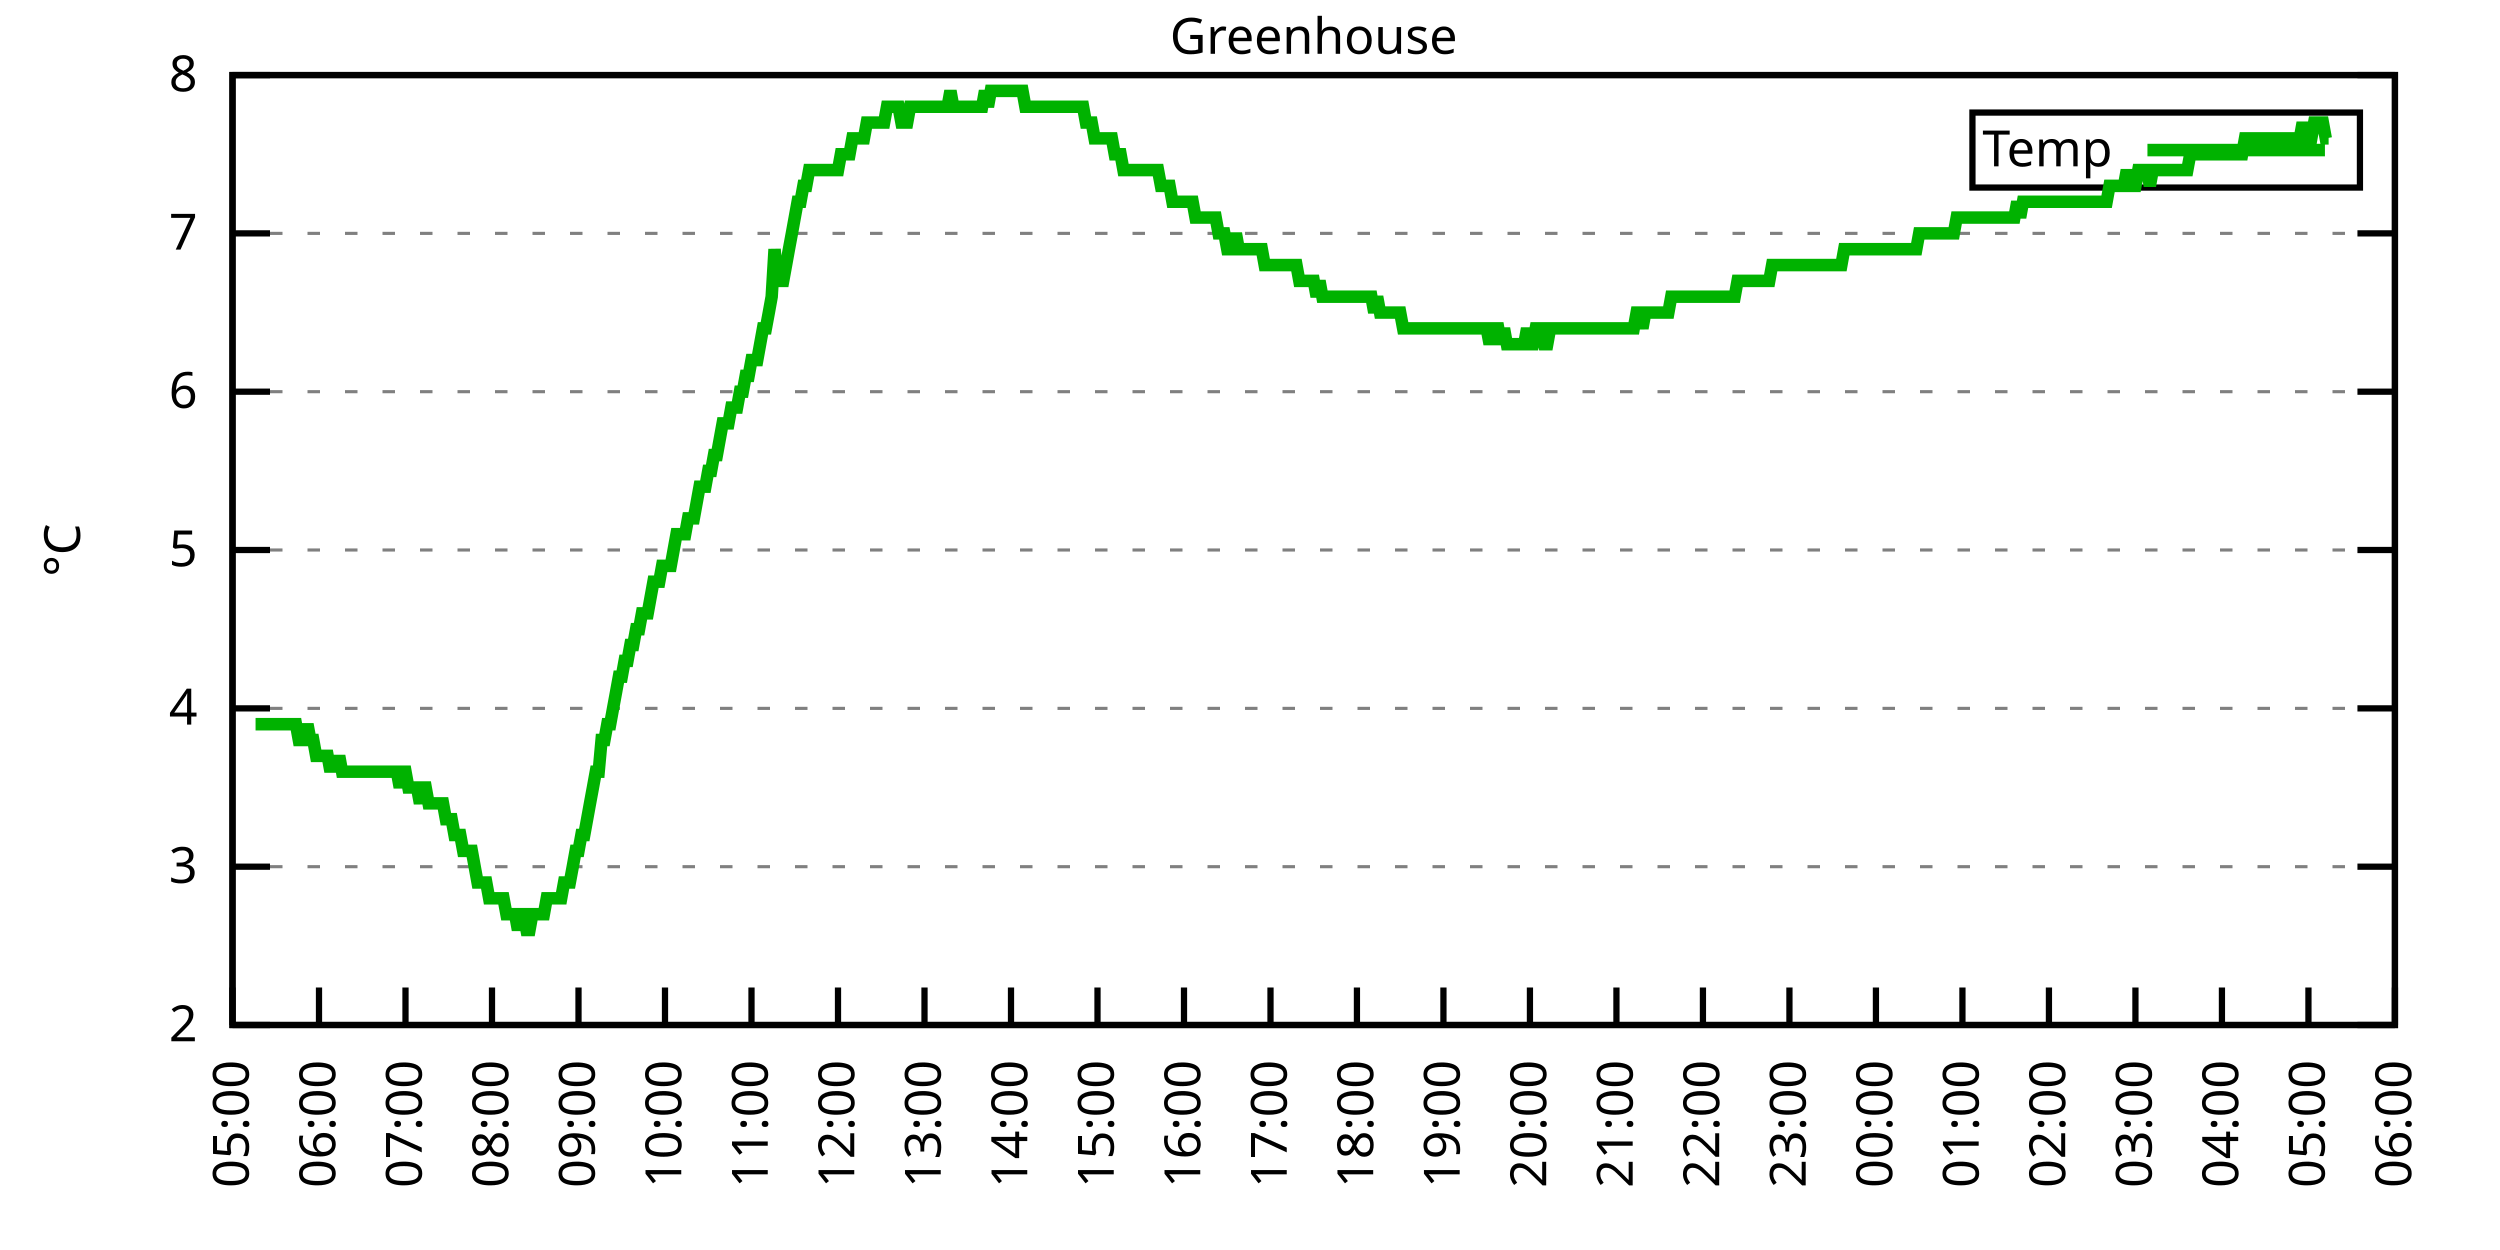
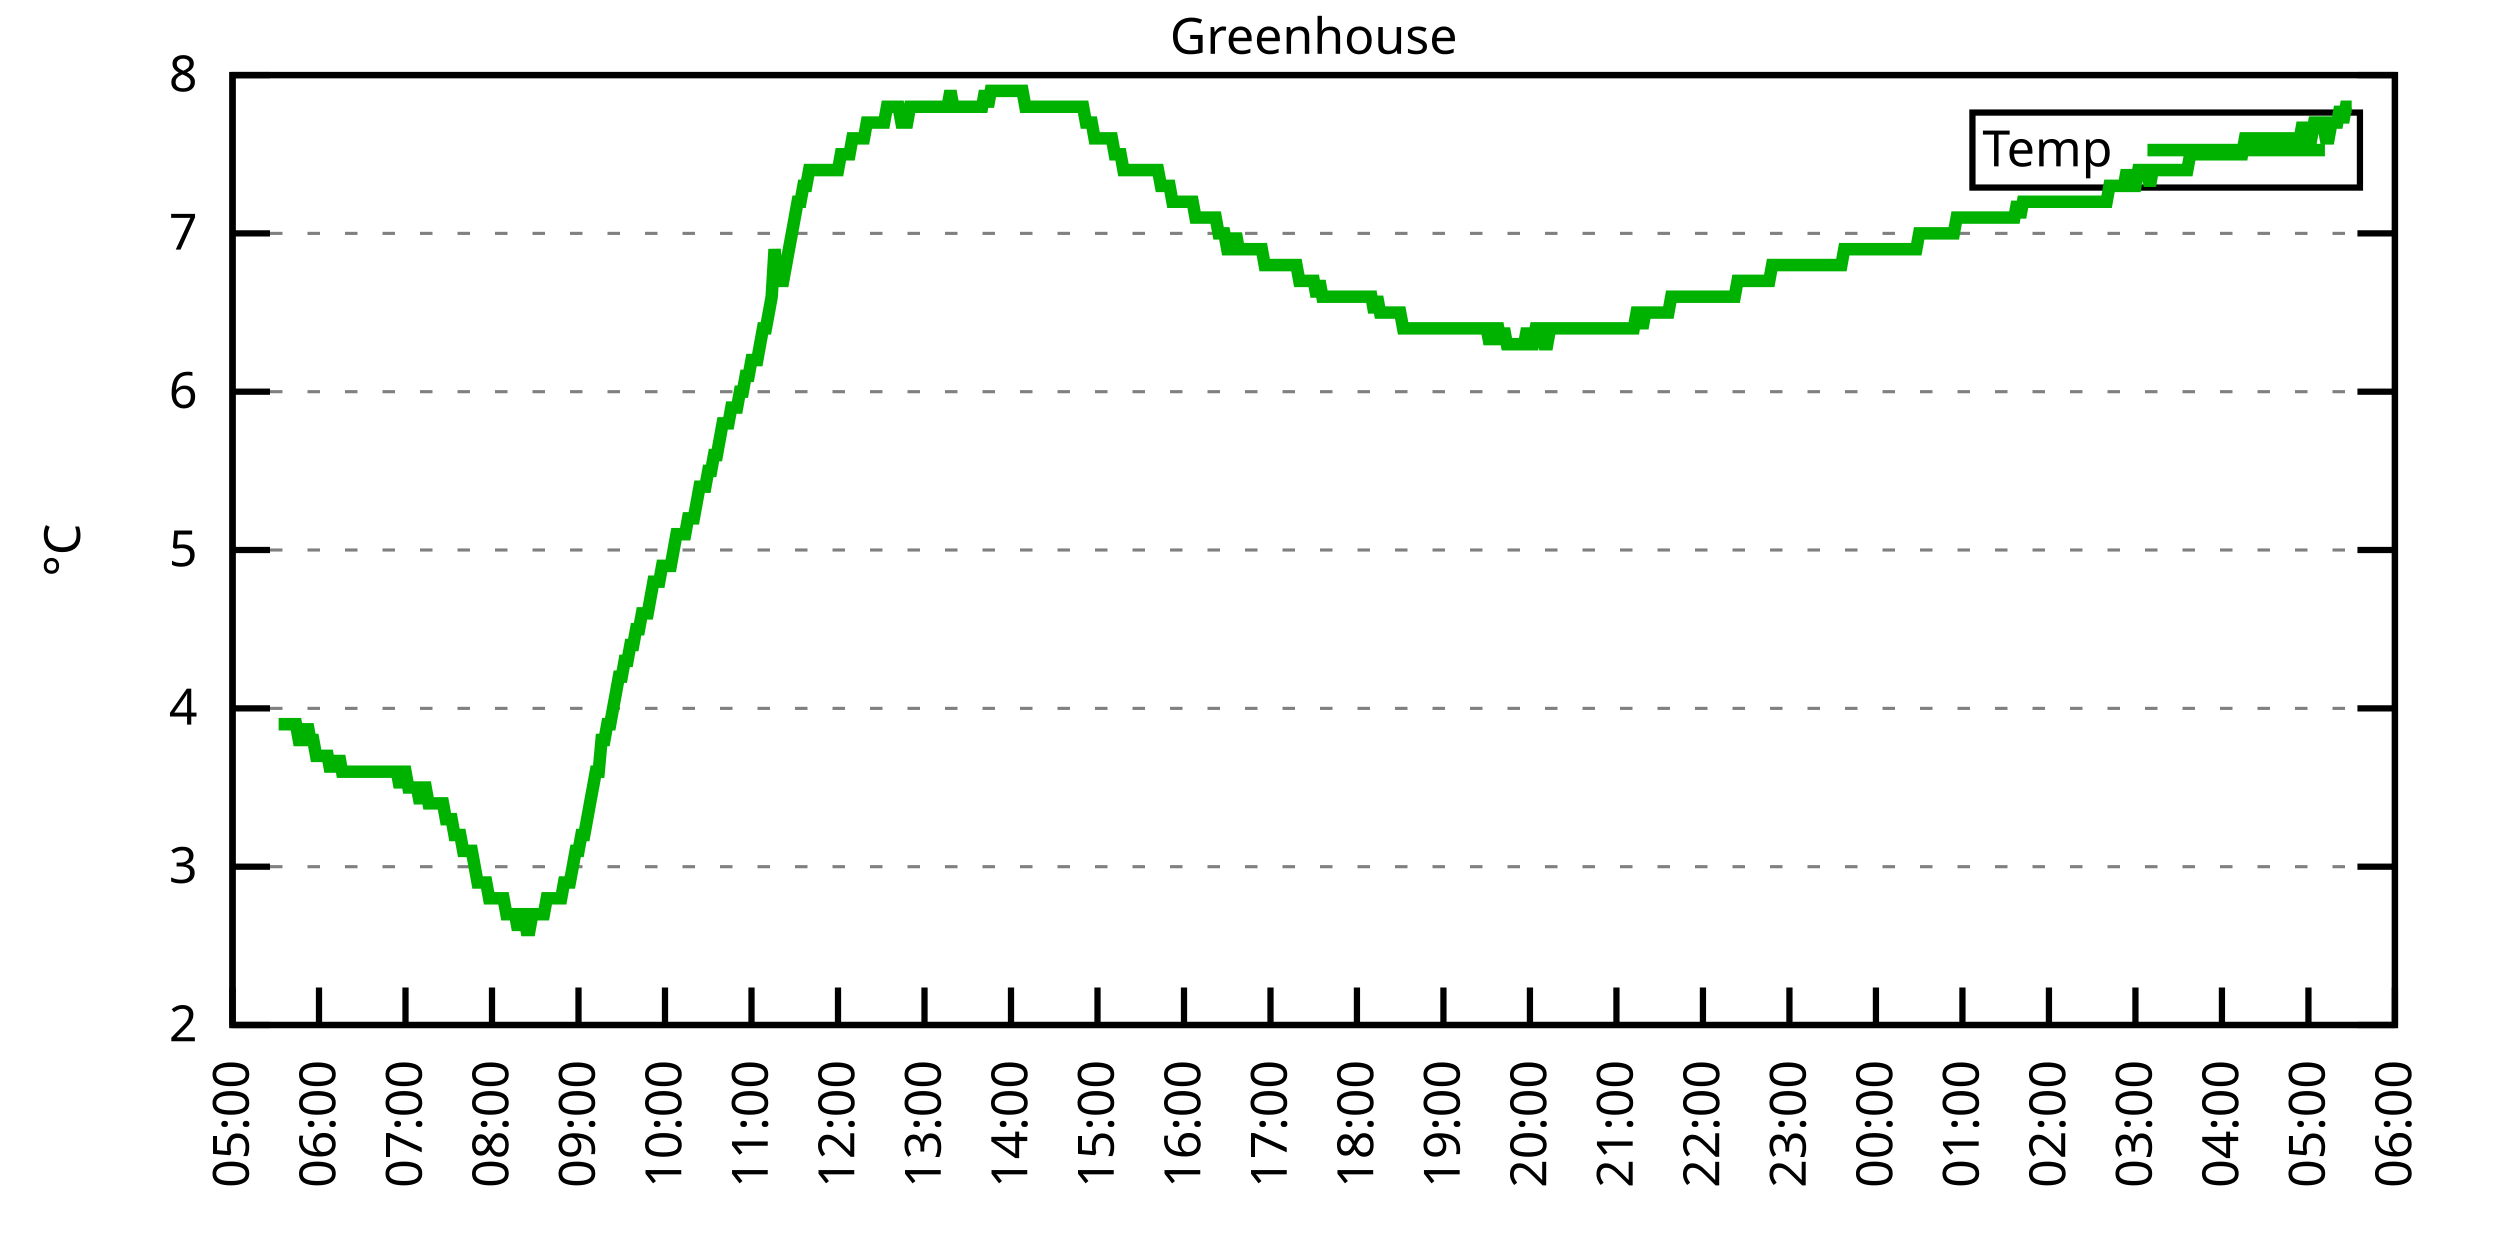
<svg xmlns="http://www.w3.org/2000/svg" xmlns:xlink="http://www.w3.org/1999/xlink" width="400" height="200" viewBox="0 0 400 200">
  <g id="gnuplot_canvas">
    <rect x="0" y="0" width="400" height="200" fill="none" />
    <defs>
      <circle id="gpDot" r="0.5" stroke-width="0.5" stroke="currentColor" />
      <path id="gpPt0" stroke-width="0.333" stroke="currentColor" d="M-1,0 h2 M0,-1 v2" />
      <path id="gpPt1" stroke-width="0.333" stroke="currentColor" d="M-1,-1 L1,1 M1,-1 L-1,1" />
      <path id="gpPt2" stroke-width="0.333" stroke="currentColor" d="M-1,0 L1,0 M0,-1 L0,1 M-1,-1 L1,1 M-1,1 L1,-1" />
      <rect id="gpPt3" stroke-width="0.333" stroke="currentColor" x="-1" y="-1" width="2" height="2" />
      <rect id="gpPt4" stroke-width="0.333" stroke="currentColor" fill="currentColor" x="-1" y="-1" width="2" height="2" />
      <circle id="gpPt5" stroke-width="0.333" stroke="currentColor" cx="0" cy="0" r="1" />
      <use xlink:href="#gpPt5" id="gpPt6" fill="currentColor" stroke="none" />
      <path id="gpPt7" stroke-width="0.333" stroke="currentColor" d="M0,-1.33 L-1.33,0.67 L1.33,0.67 z" />
      <use xlink:href="#gpPt7" id="gpPt8" fill="currentColor" stroke="none" />
      <use xlink:href="#gpPt7" id="gpPt9" stroke="currentColor" transform="rotate(180)" />
      <use xlink:href="#gpPt9" id="gpPt10" fill="currentColor" stroke="none" />
      <use xlink:href="#gpPt3" id="gpPt11" stroke="currentColor" transform="rotate(45)" />
      <use xlink:href="#gpPt11" id="gpPt12" fill="currentColor" stroke="none" />
      <path id="gpPt13" stroke-width="0.333" stroke="currentColor" d="M0,1.330 L1.265,0.411 L0.782,-1.067 L-0.782,-1.076 L-1.265,0.411 z" />
      <use xlink:href="#gpPt13" id="gpPt14" fill="currentColor" stroke="none" />
      <filter id="textbox" filterUnits="objectBoundingBox" x="0" y="0" height="1" width="1">
        <feFlood flood-color="white" flood-opacity="1" result="bgnd" />
        <feComposite in="SourceGraphic" in2="bgnd" operator="atop" />
      </filter>
      <filter id="greybox" filterUnits="objectBoundingBox" x="0" y="0" height="1" width="1">
        <feFlood flood-color="lightgrey" flood-opacity="1" result="grey" />
        <feComposite in="SourceGraphic" in2="grey" operator="atop" />
      </filter>
    </defs>
    <g fill="none" color="white" stroke="currentColor" stroke-width="1.00" stroke-linecap="butt" stroke-linejoin="miter">
</g>
    <g fill="none" color="black" stroke="currentColor" stroke-width="1.00" stroke-linecap="butt" stroke-linejoin="miter">
      <g stroke="none" shape-rendering="crispEdges">
        <polygon fill="rgb(255, 255, 255)" points="37.20,164.00 383.18,164.00 383.18,12.02 37.20,12.02 " />
      </g>
    </g>
    <g fill="none" color="black" stroke="currentColor" stroke-width="1.00" stroke-linecap="butt" stroke-linejoin="miter">
</g>
    <g fill="none" color="black" stroke="black" stroke-width="0.50" stroke-linecap="butt" stroke-linejoin="miter">
</g>
    <g fill="none" color="gray" stroke="currentColor" stroke-width="0.50" stroke-linecap="butt" stroke-linejoin="miter">
      <path stroke="gray" stroke-dasharray="2,4" class="gridline" d="M37.20,164.00 L383.19,164.00  " />
    </g>
    <g fill="none" color="gray" stroke="gray" stroke-width="1.00" stroke-linecap="butt" stroke-linejoin="miter">
</g>
    <g fill="none" color="black" stroke="currentColor" stroke-width="1.00" stroke-linecap="butt" stroke-linejoin="miter">
      <path stroke="black" d="M37.20,164.00 L43.20,164.00 M383.19,164.00 L377.19,164.00  " />
      <g transform="translate(31.60,166.60)" stroke="none" fill="black" font-family="Sans" font-size="8.00" text-anchor="end">
        <text>
          <tspan font-family="Sans"> 2</tspan>
        </text>
      </g>
    </g>
    <g fill="none" color="black" stroke="currentColor" stroke-width="1.00" stroke-linecap="butt" stroke-linejoin="miter">
</g>
    <g fill="none" color="black" stroke="black" stroke-width="0.50" stroke-linecap="butt" stroke-linejoin="miter">
</g>
    <g fill="none" color="gray" stroke="currentColor" stroke-width="0.50" stroke-linecap="butt" stroke-linejoin="miter">
      <path stroke="gray" stroke-dasharray="2,4" class="gridline" d="M37.20,138.67 L383.19,138.67  " />
    </g>
    <g fill="none" color="gray" stroke="gray" stroke-width="1.00" stroke-linecap="butt" stroke-linejoin="miter">
</g>
    <g fill="none" color="black" stroke="currentColor" stroke-width="1.00" stroke-linecap="butt" stroke-linejoin="miter">
      <path stroke="black" d="M37.20,138.67 L43.20,138.67 M383.19,138.67 L377.19,138.67  " />
      <g transform="translate(31.60,141.27)" stroke="none" fill="black" font-family="Sans" font-size="8.00" text-anchor="end">
        <text>
          <tspan font-family="Sans"> 3</tspan>
        </text>
      </g>
    </g>
    <g fill="none" color="black" stroke="currentColor" stroke-width="1.00" stroke-linecap="butt" stroke-linejoin="miter">
</g>
    <g fill="none" color="black" stroke="black" stroke-width="0.50" stroke-linecap="butt" stroke-linejoin="miter">
</g>
    <g fill="none" color="gray" stroke="currentColor" stroke-width="0.50" stroke-linecap="butt" stroke-linejoin="miter">
      <path stroke="gray" stroke-dasharray="2,4" class="gridline" d="M37.20,113.34 L383.19,113.34  " />
    </g>
    <g fill="none" color="gray" stroke="gray" stroke-width="1.00" stroke-linecap="butt" stroke-linejoin="miter">
</g>
    <g fill="none" color="black" stroke="currentColor" stroke-width="1.00" stroke-linecap="butt" stroke-linejoin="miter">
      <path stroke="black" d="M37.20,113.34 L43.20,113.34 M383.19,113.34 L377.19,113.34  " />
      <g transform="translate(31.60,115.94)" stroke="none" fill="black" font-family="Sans" font-size="8.00" text-anchor="end">
        <text>
          <tspan font-family="Sans"> 4</tspan>
        </text>
      </g>
    </g>
    <g fill="none" color="black" stroke="currentColor" stroke-width="1.00" stroke-linecap="butt" stroke-linejoin="miter">
</g>
    <g fill="none" color="black" stroke="black" stroke-width="0.50" stroke-linecap="butt" stroke-linejoin="miter">
</g>
    <g fill="none" color="gray" stroke="currentColor" stroke-width="0.50" stroke-linecap="butt" stroke-linejoin="miter">
      <path stroke="gray" stroke-dasharray="2,4" class="gridline" d="M37.20,88.00 L383.19,88.00  " />
    </g>
    <g fill="none" color="gray" stroke="gray" stroke-width="1.00" stroke-linecap="butt" stroke-linejoin="miter">
</g>
    <g fill="none" color="black" stroke="currentColor" stroke-width="1.00" stroke-linecap="butt" stroke-linejoin="miter">
      <path stroke="black" d="M37.20,88.00 L43.20,88.00 M383.19,88.00 L377.19,88.00  " />
      <g transform="translate(31.60,90.60)" stroke="none" fill="black" font-family="Sans" font-size="8.00" text-anchor="end">
        <text>
          <tspan font-family="Sans"> 5</tspan>
        </text>
      </g>
    </g>
    <g fill="none" color="black" stroke="currentColor" stroke-width="1.00" stroke-linecap="butt" stroke-linejoin="miter">
</g>
    <g fill="none" color="black" stroke="black" stroke-width="0.50" stroke-linecap="butt" stroke-linejoin="miter">
</g>
    <g fill="none" color="gray" stroke="currentColor" stroke-width="0.50" stroke-linecap="butt" stroke-linejoin="miter">
      <path stroke="gray" stroke-dasharray="2,4" class="gridline" d="M37.20,62.67 L383.19,62.67  " />
    </g>
    <g fill="none" color="gray" stroke="gray" stroke-width="1.00" stroke-linecap="butt" stroke-linejoin="miter">
</g>
    <g fill="none" color="black" stroke="currentColor" stroke-width="1.00" stroke-linecap="butt" stroke-linejoin="miter">
      <path stroke="black" d="M37.20,62.67 L43.20,62.67 M383.19,62.67 L377.19,62.67  " />
      <g transform="translate(31.60,65.27)" stroke="none" fill="black" font-family="Sans" font-size="8.00" text-anchor="end">
        <text>
          <tspan font-family="Sans"> 6</tspan>
        </text>
      </g>
    </g>
    <g fill="none" color="black" stroke="currentColor" stroke-width="1.00" stroke-linecap="butt" stroke-linejoin="miter">
</g>
    <g fill="none" color="black" stroke="black" stroke-width="0.50" stroke-linecap="butt" stroke-linejoin="miter">
</g>
    <g fill="none" color="gray" stroke="currentColor" stroke-width="0.50" stroke-linecap="butt" stroke-linejoin="miter">
      <path stroke="gray" stroke-dasharray="2,4" class="gridline" d="M37.20,37.34 L383.19,37.34  " />
    </g>
    <g fill="none" color="gray" stroke="gray" stroke-width="1.00" stroke-linecap="butt" stroke-linejoin="miter">
</g>
    <g fill="none" color="black" stroke="currentColor" stroke-width="1.00" stroke-linecap="butt" stroke-linejoin="miter">
      <path stroke="black" d="M37.20,37.34 L43.20,37.34 M383.19,37.34 L377.19,37.34  " />
      <g transform="translate(31.60,39.94)" stroke="none" fill="black" font-family="Sans" font-size="8.00" text-anchor="end">
        <text>
          <tspan font-family="Sans"> 7</tspan>
        </text>
      </g>
    </g>
    <g fill="none" color="black" stroke="currentColor" stroke-width="1.00" stroke-linecap="butt" stroke-linejoin="miter">
</g>
    <g fill="none" color="black" stroke="black" stroke-width="0.50" stroke-linecap="butt" stroke-linejoin="miter">
</g>
    <g fill="none" color="gray" stroke="currentColor" stroke-width="0.50" stroke-linecap="butt" stroke-linejoin="miter">
      <path stroke="gray" stroke-dasharray="2,4" class="gridline" d="M37.20,12.01 L383.19,12.01  " />
    </g>
    <g fill="none" color="gray" stroke="gray" stroke-width="1.00" stroke-linecap="butt" stroke-linejoin="miter">
</g>
    <g fill="none" color="black" stroke="currentColor" stroke-width="1.00" stroke-linecap="butt" stroke-linejoin="miter">
      <path stroke="black" d="M37.20,12.01 L43.20,12.01 M383.19,12.01 L377.19,12.01  " />
      <g transform="translate(31.60,14.61)" stroke="none" fill="black" font-family="Sans" font-size="8.00" text-anchor="end">
        <text>
          <tspan font-family="Sans"> 8</tspan>
        </text>
      </g>
    </g>
    <g fill="none" color="black" stroke="currentColor" stroke-width="1.00" stroke-linecap="butt" stroke-linejoin="miter">
      <path stroke="black" d="M37.20,164.00 L37.20,158.00  " />
      <g transform="translate(39.80,169.60) rotate(270.00)" stroke="none" fill="black" font-family="Sans" font-size="8.00" text-anchor="end">
        <text>
          <tspan font-family="Sans">05:00</tspan>
        </text>
      </g>
    </g>
    <g fill="none" color="black" stroke="currentColor" stroke-width="1.00" stroke-linecap="butt" stroke-linejoin="miter">
      <path stroke="black" d="M51.04,164.00 L51.04,158.00  " />
      <g transform="translate(53.64,169.60) rotate(270.00)" stroke="none" fill="black" font-family="Sans" font-size="8.00" text-anchor="end">
        <text>
          <tspan font-family="Sans">06:00</tspan>
        </text>
      </g>
    </g>
    <g fill="none" color="black" stroke="currentColor" stroke-width="1.00" stroke-linecap="butt" stroke-linejoin="miter">
      <path stroke="black" d="M64.88,164.00 L64.88,158.00  " />
      <g transform="translate(67.48,169.60) rotate(270.00)" stroke="none" fill="black" font-family="Sans" font-size="8.00" text-anchor="end">
        <text>
          <tspan font-family="Sans">07:00</tspan>
        </text>
      </g>
    </g>
    <g fill="none" color="black" stroke="currentColor" stroke-width="1.00" stroke-linecap="butt" stroke-linejoin="miter">
      <path stroke="black" d="M78.72,164.00 L78.72,158.00  " />
      <g transform="translate(81.32,169.60) rotate(270.00)" stroke="none" fill="black" font-family="Sans" font-size="8.00" text-anchor="end">
        <text>
          <tspan font-family="Sans">08:00</tspan>
        </text>
      </g>
    </g>
    <g fill="none" color="black" stroke="currentColor" stroke-width="1.00" stroke-linecap="butt" stroke-linejoin="miter">
      <path stroke="black" d="M92.56,164.00 L92.56,158.00  " />
      <g transform="translate(95.16,169.60) rotate(270.00)" stroke="none" fill="black" font-family="Sans" font-size="8.00" text-anchor="end">
        <text>
          <tspan font-family="Sans">09:00</tspan>
        </text>
      </g>
    </g>
    <g fill="none" color="black" stroke="currentColor" stroke-width="1.00" stroke-linecap="butt" stroke-linejoin="miter">
      <path stroke="black" d="M106.40,164.00 L106.40,158.00  " />
      <g transform="translate(109.00,169.60) rotate(270.00)" stroke="none" fill="black" font-family="Sans" font-size="8.00" text-anchor="end">
        <text>
          <tspan font-family="Sans">10:00</tspan>
        </text>
      </g>
    </g>
    <g fill="none" color="black" stroke="currentColor" stroke-width="1.00" stroke-linecap="butt" stroke-linejoin="miter">
      <path stroke="black" d="M120.24,164.00 L120.24,158.00  " />
      <g transform="translate(122.84,169.60) rotate(270.00)" stroke="none" fill="black" font-family="Sans" font-size="8.00" text-anchor="end">
        <text>
          <tspan font-family="Sans">11:00</tspan>
        </text>
      </g>
    </g>
    <g fill="none" color="black" stroke="currentColor" stroke-width="1.00" stroke-linecap="butt" stroke-linejoin="miter">
      <path stroke="black" d="M134.08,164.00 L134.08,158.00  " />
      <g transform="translate(136.68,169.60) rotate(270.00)" stroke="none" fill="black" font-family="Sans" font-size="8.00" text-anchor="end">
        <text>
          <tspan font-family="Sans">12:00</tspan>
        </text>
      </g>
    </g>
    <g fill="none" color="black" stroke="currentColor" stroke-width="1.00" stroke-linecap="butt" stroke-linejoin="miter">
      <path stroke="black" d="M147.92,164.00 L147.92,158.00  " />
      <g transform="translate(150.52,169.60) rotate(270.00)" stroke="none" fill="black" font-family="Sans" font-size="8.00" text-anchor="end">
        <text>
          <tspan font-family="Sans">13:00</tspan>
        </text>
      </g>
    </g>
    <g fill="none" color="black" stroke="currentColor" stroke-width="1.00" stroke-linecap="butt" stroke-linejoin="miter">
      <path stroke="black" d="M161.76,164.00 L161.76,158.00  " />
      <g transform="translate(164.36,169.60) rotate(270.00)" stroke="none" fill="black" font-family="Sans" font-size="8.00" text-anchor="end">
        <text>
          <tspan font-family="Sans">14:00</tspan>
        </text>
      </g>
    </g>
    <g fill="none" color="black" stroke="currentColor" stroke-width="1.00" stroke-linecap="butt" stroke-linejoin="miter">
      <path stroke="black" d="M175.60,164.00 L175.60,158.00  " />
      <g transform="translate(178.20,169.60) rotate(270.00)" stroke="none" fill="black" font-family="Sans" font-size="8.00" text-anchor="end">
        <text>
          <tspan font-family="Sans">15:00</tspan>
        </text>
      </g>
    </g>
    <g fill="none" color="black" stroke="currentColor" stroke-width="1.00" stroke-linecap="butt" stroke-linejoin="miter">
      <path stroke="black" d="M189.44,164.00 L189.44,158.00  " />
      <g transform="translate(192.04,169.60) rotate(270.00)" stroke="none" fill="black" font-family="Sans" font-size="8.00" text-anchor="end">
        <text>
          <tspan font-family="Sans">16:00</tspan>
        </text>
      </g>
    </g>
    <g fill="none" color="black" stroke="currentColor" stroke-width="1.00" stroke-linecap="butt" stroke-linejoin="miter">
      <path stroke="black" d="M203.28,164.00 L203.28,158.00  " />
      <g transform="translate(205.88,169.60) rotate(270.00)" stroke="none" fill="black" font-family="Sans" font-size="8.00" text-anchor="end">
        <text>
          <tspan font-family="Sans">17:00</tspan>
        </text>
      </g>
    </g>
    <g fill="none" color="black" stroke="currentColor" stroke-width="1.00" stroke-linecap="butt" stroke-linejoin="miter">
      <path stroke="black" d="M217.11,164.00 L217.11,158.00  " />
      <g transform="translate(219.71,169.60) rotate(270.00)" stroke="none" fill="black" font-family="Sans" font-size="8.00" text-anchor="end">
        <text>
          <tspan font-family="Sans">18:00</tspan>
        </text>
      </g>
    </g>
    <g fill="none" color="black" stroke="currentColor" stroke-width="1.00" stroke-linecap="butt" stroke-linejoin="miter">
      <path stroke="black" d="M230.95,164.00 L230.95,158.00  " />
      <g transform="translate(233.55,169.60) rotate(270.00)" stroke="none" fill="black" font-family="Sans" font-size="8.00" text-anchor="end">
        <text>
          <tspan font-family="Sans">19:00</tspan>
        </text>
      </g>
    </g>
    <g fill="none" color="black" stroke="currentColor" stroke-width="1.00" stroke-linecap="butt" stroke-linejoin="miter">
      <path stroke="black" d="M244.79,164.00 L244.79,158.00  " />
      <g transform="translate(247.39,169.60) rotate(270.00)" stroke="none" fill="black" font-family="Sans" font-size="8.00" text-anchor="end">
        <text>
          <tspan font-family="Sans">20:00</tspan>
        </text>
      </g>
    </g>
    <g fill="none" color="black" stroke="currentColor" stroke-width="1.00" stroke-linecap="butt" stroke-linejoin="miter">
      <path stroke="black" d="M258.63,164.00 L258.63,158.00  " />
      <g transform="translate(261.23,169.60) rotate(270.00)" stroke="none" fill="black" font-family="Sans" font-size="8.00" text-anchor="end">
        <text>
          <tspan font-family="Sans">21:00</tspan>
        </text>
      </g>
    </g>
    <g fill="none" color="black" stroke="currentColor" stroke-width="1.00" stroke-linecap="butt" stroke-linejoin="miter">
      <path stroke="black" d="M272.47,164.00 L272.47,158.00  " />
      <g transform="translate(275.07,169.60) rotate(270.00)" stroke="none" fill="black" font-family="Sans" font-size="8.00" text-anchor="end">
        <text>
          <tspan font-family="Sans">22:00</tspan>
        </text>
      </g>
    </g>
    <g fill="none" color="black" stroke="currentColor" stroke-width="1.00" stroke-linecap="butt" stroke-linejoin="miter">
      <path stroke="black" d="M286.31,164.00 L286.31,158.00  " />
      <g transform="translate(288.91,169.60) rotate(270.00)" stroke="none" fill="black" font-family="Sans" font-size="8.00" text-anchor="end">
        <text>
          <tspan font-family="Sans">23:00</tspan>
        </text>
      </g>
    </g>
    <g fill="none" color="black" stroke="currentColor" stroke-width="1.00" stroke-linecap="butt" stroke-linejoin="miter">
      <path stroke="black" d="M300.15,164.00 L300.15,158.00  " />
      <g transform="translate(302.75,169.60) rotate(270.00)" stroke="none" fill="black" font-family="Sans" font-size="8.00" text-anchor="end">
        <text>
          <tspan font-family="Sans">00:00</tspan>
        </text>
      </g>
    </g>
    <g fill="none" color="black" stroke="currentColor" stroke-width="1.00" stroke-linecap="butt" stroke-linejoin="miter">
      <path stroke="black" d="M313.99,164.00 L313.99,158.00  " />
      <g transform="translate(316.59,169.60) rotate(270.00)" stroke="none" fill="black" font-family="Sans" font-size="8.00" text-anchor="end">
        <text>
          <tspan font-family="Sans">01:00</tspan>
        </text>
      </g>
    </g>
    <g fill="none" color="black" stroke="currentColor" stroke-width="1.00" stroke-linecap="butt" stroke-linejoin="miter">
      <path stroke="black" d="M327.83,164.00 L327.83,158.00  " />
      <g transform="translate(330.43,169.60) rotate(270.00)" stroke="none" fill="black" font-family="Sans" font-size="8.00" text-anchor="end">
        <text>
          <tspan font-family="Sans">02:00</tspan>
        </text>
      </g>
    </g>
    <g fill="none" color="black" stroke="currentColor" stroke-width="1.00" stroke-linecap="butt" stroke-linejoin="miter">
      <path stroke="black" d="M341.67,164.00 L341.67,158.00  " />
      <g transform="translate(344.27,169.60) rotate(270.00)" stroke="none" fill="black" font-family="Sans" font-size="8.00" text-anchor="end">
        <text>
          <tspan font-family="Sans">03:00</tspan>
        </text>
      </g>
    </g>
    <g fill="none" color="black" stroke="currentColor" stroke-width="1.00" stroke-linecap="butt" stroke-linejoin="miter">
      <path stroke="black" d="M355.51,164.00 L355.51,158.00  " />
      <g transform="translate(358.11,169.60) rotate(270.00)" stroke="none" fill="black" font-family="Sans" font-size="8.00" text-anchor="end">
        <text>
          <tspan font-family="Sans">04:00</tspan>
        </text>
      </g>
    </g>
    <g fill="none" color="black" stroke="currentColor" stroke-width="1.00" stroke-linecap="butt" stroke-linejoin="miter">
      <path stroke="black" d="M369.35,164.00 L369.35,158.00  " />
      <g transform="translate(371.95,169.60) rotate(270.00)" stroke="none" fill="black" font-family="Sans" font-size="8.00" text-anchor="end">
        <text>
          <tspan font-family="Sans">05:00</tspan>
        </text>
      </g>
    </g>
    <g fill="none" color="black" stroke="currentColor" stroke-width="1.00" stroke-linecap="butt" stroke-linejoin="miter">
      <path stroke="black" d="M383.19,164.00 L383.19,158.00  " />
      <g transform="translate(385.79,169.60) rotate(270.00)" stroke="none" fill="black" font-family="Sans" font-size="8.00" text-anchor="end">
        <text>
          <tspan font-family="Sans">06:00</tspan>
        </text>
      </g>
    </g>
    <g fill="none" color="black" stroke="currentColor" stroke-width="1.00" stroke-linecap="butt" stroke-linejoin="miter">
</g>
    <g fill="none" color="black" stroke="currentColor" stroke-width="1.00" stroke-linecap="butt" stroke-linejoin="miter">
      <path stroke="black" d="M37.20,12.01 L37.20,164.00 L383.19,164.00 L383.19,12.01 L37.20,12.01 Z  " />
    </g>
    <g fill="none" color="black" stroke="currentColor" stroke-width="1.00" stroke-linecap="butt" stroke-linejoin="miter">
</g>
    <g fill="none" color="black" stroke="currentColor" stroke-width="1.00" stroke-linecap="butt" stroke-linejoin="miter">
      <path stroke="black" d="M315.59,30.01 L315.59,18.01 L377.59,18.01 L377.59,30.01 L315.59,30.01 Z  " />
    </g>
    <g id="Greenhouse_plot_1">
      <g fill="none" color="white" stroke="black" stroke-width="2.00" stroke-linecap="butt" stroke-linejoin="miter">
</g>
      <g fill="none" color="black" stroke="currentColor" stroke-width="2.00" stroke-linecap="butt" stroke-linejoin="miter">
        <g transform="translate(337.99,26.61)" stroke="none" fill="black" font-family="Sans" font-size="8.00" text-anchor="end">
          <text>
            <tspan font-family="Sans">Temp</tspan>
          </text>
        </g>
      </g>
      <g fill="none" color="black" stroke="currentColor" stroke-width="2.00" stroke-linecap="butt" stroke-linejoin="miter">
-         <path stroke="rgb(  0, 178,   0)" d="M343.59,24.01 L371.99,24.01 M40.89,115.87 L41.35,115.87 L41.81,115.87 L42.27,115.87 L42.74,115.87 L43.20,115.87   L43.66,115.87 L44.12,115.87 L44.58,115.87 L45.04,115.87 L45.50,115.87 L45.97,115.87 L46.43,115.87 L46.89,115.87   L47.35,115.87 L47.81,118.40 L48.27,118.40 L48.73,118.40 L49.19,115.87 L49.66,118.40 L50.12,118.40 L50.58,120.94   L51.04,120.94 L51.50,120.94 L51.96,120.94 L52.42,120.94 L52.88,123.47 L53.35,120.94 L53.81,123.47 L54.27,120.94   L54.73,123.47 L55.19,123.47 L55.65,123.47 L56.11,123.47 L56.58,123.47 L57.04,123.47 L57.50,123.47 L57.96,123.47   L58.42,123.47 L58.88,123.47 L59.34,123.47 L59.80,123.47 L60.27,123.47 L60.73,123.47 L61.19,123.47 L61.65,123.47   L62.11,123.47 L62.57,123.47 L63.03,123.47 L63.50,123.47 L63.96,126.00 L64.42,123.47 L64.88,123.47 L65.34,126.00   L65.80,126.00 L66.26,126.00 L66.72,126.00 L67.19,128.54 L67.65,126.00 L68.11,126.00 L68.57,128.54 L69.03,128.54   L69.49,128.54 L69.95,128.54 L70.42,128.54 L70.88,128.54 L71.34,131.07 L71.80,131.07 L72.26,131.07 L72.72,133.60   L73.18,133.60 L73.64,133.60 L74.11,136.14 L74.57,136.14 L75.03,136.14 L75.49,136.14 L75.95,138.67 L76.41,141.20   L76.87,141.20 L77.33,141.20 L77.80,141.20 L78.26,143.73 L78.72,143.73 L79.18,143.73 L79.64,143.73 L80.10,143.73   L80.56,143.73 L81.03,146.27 L81.49,146.27 L81.95,146.27 L82.41,146.27 L82.87,148.80 L83.33,146.27 L83.79,146.27   L84.25,148.80 L84.72,148.80 L85.18,146.27 L85.64,146.27 L86.10,146.27 L86.56,146.27 L87.02,146.27 L87.48,143.73   L87.95,143.73 L88.41,143.73 L88.87,143.73 L89.33,143.73 L89.79,143.73 L90.25,141.20 L90.71,141.20 L91.17,141.20   L91.64,138.67 L92.10,136.14 L92.56,136.14 L93.02,133.60 L93.48,133.60 L93.94,131.07 L94.40,128.54 L94.87,126.00   L95.33,123.47 L95.79,123.47 L96.25,118.40 L96.71,118.40 L97.17,115.87 L97.63,115.87 L98.09,113.34 L98.56,110.80   L99.02,108.27 L99.48,108.27 L99.94,105.74 L100.40,105.74 L100.86,103.20 L101.32,103.20 L101.78,100.67 L102.25,100.67   L102.71,98.14 L103.17,98.14 L103.63,98.14 L104.09,95.60 L104.55,93.07 L105.01,93.07 L105.48,93.07 L105.94,90.54   L106.40,90.54 L106.86,90.54 L107.32,90.54 L107.78,88.00 L108.24,85.47 L108.70,85.47 L109.17,85.47 L109.63,85.47   L110.09,82.94 L110.55,82.94 L111.01,82.94 L111.47,80.41 L111.93,77.87 L112.40,77.87 L112.86,77.87 L113.32,75.34   L113.78,75.34 L114.24,72.81 L114.70,72.81 L115.16,70.27 L115.62,67.74 L116.09,67.74 L116.55,67.74 L117.01,65.21   L117.47,65.21 L117.93,65.21 L118.39,62.67 L118.85,62.67 L119.31,60.14 L119.78,60.14 L120.24,57.61 L120.70,57.61   L121.16,57.61 L121.62,55.07 L122.08,52.54 L122.54,52.54 L123.01,50.01 L123.47,47.47 L123.93,39.87 L124.39,44.94   L124.85,44.94 L125.31,44.94 L125.77,42.41 L126.23,39.87 L126.70,37.34 L127.16,34.81 L127.62,32.28 L128.08,32.28   L128.54,29.74 L129.00,29.74 L129.46,27.21 L129.93,27.21 L130.39,27.21 L130.85,27.21 L131.31,27.21 L131.77,27.21   L132.23,27.21 L132.69,27.21 L133.15,27.21 L133.62,27.21 L134.08,27.21 L134.54,24.68 L135.00,24.68 L135.46,24.68   L135.92,24.68 L136.38,22.14 L136.85,22.14 L137.31,22.14 L137.77,22.14 L138.23,22.14 L138.69,19.61 L139.15,19.61   L139.61,19.61 L140.07,19.61 L140.54,19.61 L141.00,19.61 L141.46,19.61 L141.92,17.08 L142.38,17.08 L142.84,17.08   L143.30,17.08 L143.76,17.08 L144.23,19.61 L144.69,19.61 L145.15,19.61 L145.61,17.08 L146.07,17.08 L146.53,17.08   L146.99,17.08 L147.46,17.08 L147.92,17.08 L148.38,17.08 L148.84,17.08 L149.30,17.08 L149.76,17.08 L150.22,17.08   L150.68,17.08 L151.15,17.08 L151.61,17.08 L152.07,14.54 L152.53,17.08 L152.99,17.08 L153.45,17.08 L153.91,17.08   L154.38,17.08 L154.84,17.08 L155.30,17.08 L155.76,17.08 L156.22,17.08 L156.68,17.08 L157.14,17.08 L157.60,14.54   L158.07,17.08 L158.53,14.54 L158.99,14.54 L159.45,14.54 L159.91,14.54 L160.37,14.54 L160.83,14.54 L161.30,14.54   L161.76,14.54 L162.22,14.54 L162.68,14.54 L163.14,14.54 L163.60,14.54 L164.06,17.08 L164.52,17.08 L164.99,17.08   L165.45,17.08 L165.91,17.08 L166.37,17.08 L166.83,17.08 L167.29,17.08 L167.75,17.08 L168.21,17.08 L168.68,17.08   L169.14,17.08 L169.60,17.08 L170.06,17.08 L170.52,17.08 L170.98,17.08 L171.44,17.08 L171.91,17.08 L172.37,17.08   L172.83,17.08 L173.29,17.08 L173.75,19.61 L174.21,19.61 L174.67,19.61 L175.13,22.14 L175.60,22.14 L176.06,22.14   L176.52,22.14 L176.98,22.14 L177.44,22.14 L177.90,22.14 L178.36,24.68 L178.83,24.68 L179.29,24.68 L179.75,27.21   L180.21,27.21 L180.67,27.21 L181.13,27.21 L181.59,27.21 L182.05,27.21 L182.52,27.21 L182.98,27.21 L183.44,27.21   L183.90,27.21 L184.36,27.21 L184.82,27.21 L185.28,27.21 L185.75,29.74 L186.21,29.74 L186.67,29.74 L187.13,29.74   L187.59,32.28 L188.05,32.28 L188.51,32.28 L188.97,32.28 L189.44,32.28 L189.90,32.28 L190.36,32.28 L190.82,32.28   L191.28,34.81 L191.74,34.81 L192.20,34.81 L192.66,34.81 L193.13,34.81 L193.59,34.81 L194.05,34.81 L194.51,34.81   L194.97,37.34 L195.43,37.34 L195.89,37.34 L196.36,39.87 L196.82,39.87 L197.28,39.87 L197.74,37.34 L198.20,39.87   L198.66,39.87 L199.12,39.87 L199.58,39.87 L200.05,39.87 L200.51,39.87 L200.97,39.87 L201.43,39.87 L201.89,39.87   L202.35,42.41 L202.81,42.41 L203.28,42.41 L203.74,42.41 L204.20,42.41 L204.66,42.41 L205.12,42.41 L205.58,42.41   L206.04,42.41 L206.50,42.41 L206.97,42.41 L207.43,42.41 L207.89,44.94 L208.35,44.94 L208.81,44.94 L209.27,44.94   L209.73,44.94 L210.20,44.94 L210.66,47.47 L211.12,44.94 L211.58,47.47 L212.04,47.47 L212.50,47.47 L212.96,47.47   L213.42,47.47 L213.89,47.47 L214.35,47.47 L214.81,47.47 L215.27,47.47 L215.73,47.47 L216.19,47.47 L216.65,47.47   L217.11,47.47 L217.58,47.47 L218.04,47.47 L218.50,47.47 L218.96,47.47 L219.42,47.47 L219.88,50.01 L220.34,47.47   L220.81,50.01 L221.27,50.01 L221.73,50.01 L222.19,50.01 L222.65,50.01 L223.11,50.01 L223.57,50.01 L224.03,50.01   L224.50,52.54 L224.96,52.54 L225.42,52.54 L225.88,52.54 L226.34,52.54 L226.80,52.54 L227.26,52.54 L227.73,52.54   L228.19,52.54 L228.65,52.54 L229.11,52.54 L229.57,52.54 L230.03,52.54 L230.49,52.54 L230.95,52.54 L231.42,52.54   L231.88,52.54 L232.34,52.54 L232.80,52.54 L233.26,52.54 L233.72,52.54 L234.18,52.54 L234.64,52.54 L235.11,52.54   L235.57,52.54 L236.03,52.54 L236.49,52.54 L236.95,52.54 L237.41,52.54 L237.87,52.54 L238.34,55.07 L238.80,52.54   L239.26,52.54 L239.72,52.54 L240.18,55.07 L240.64,52.54 L241.10,55.07 L242.03,55.07 L242.49,55.07 L242.95,55.07   L243.41,55.07 L243.87,55.07 L244.33,52.54 L244.79,55.07 L245.26,55.07 L245.72,52.54 L246.18,52.54 L246.64,52.54   L247.10,55.07 L247.56,55.07 L248.02,52.54 L248.48,52.54 L248.95,52.54 L249.41,52.54 L249.87,52.54 L250.33,52.54   L250.79,52.54 L251.25,52.54 L251.71,52.54 L252.18,52.54 L252.64,52.54 L253.10,52.54 L253.56,52.54 L254.02,52.54   L254.48,52.54 L254.94,52.54 L255.40,52.54 L255.87,52.54 L256.33,52.54 L256.79,52.54 L257.25,52.54 L257.71,52.54   L258.17,52.54 L258.63,52.54 L259.09,52.54 L259.56,52.54 L260.02,52.54 L260.48,52.54 L260.94,52.54 L261.40,52.54   L261.86,50.01 L262.32,50.01 L262.79,52.54 L263.25,50.01 L263.71,50.01 L264.17,50.01 L264.63,50.01 L265.09,50.01   L265.55,50.01 L266.01,50.01 L266.48,50.01 L266.94,50.01 L267.40,47.47 L267.86,47.47 L268.32,47.47 L268.78,47.47   L269.24,47.47 L269.71,47.47 L270.17,47.47 L270.63,47.47 L271.09,47.47 L271.55,47.47 L272.01,47.47 L272.47,47.47   L272.93,47.47 L273.40,47.47 L273.86,47.47 L274.32,47.47 L274.78,47.47 L275.24,47.47 L275.70,47.47 L276.16,47.47   L276.63,47.47 L277.09,47.47 L277.55,47.47 L278.01,44.94 L278.47,44.94 L278.93,44.94 L279.39,44.94 L279.85,44.94   L280.32,44.94 L280.78,44.94 L281.24,44.94 L281.70,44.94 L282.16,44.94 L282.62,44.94 L283.08,44.94 L283.54,42.41   L284.01,42.41 L284.47,42.41 L284.93,42.41 L285.39,42.41 L285.85,42.41 L286.31,42.41 L286.77,42.41 L287.24,42.41   L287.70,42.41 L288.16,42.41 L288.62,42.41 L289.08,42.41 L289.54,42.41 L290.00,42.41 L290.46,42.41 L290.93,42.41   L291.39,42.41 L291.85,42.41 L292.31,42.41 L292.77,42.41 L293.23,42.41 L293.69,42.41 L294.16,42.41 L294.62,42.41   L295.08,39.87 L295.54,39.87 L296.00,39.87 L296.46,39.87 L296.92,39.87 L297.38,39.87 L297.85,39.87 L298.31,39.87   L298.77,39.87 L299.23,39.87 L299.69,39.87 L300.15,39.87 L300.61,39.87 L301.08,39.87 L301.54,39.87 L302.00,39.87   L302.46,39.87 L302.92,39.87 L303.38,39.87 L303.84,39.87 L304.30,39.87 L304.77,39.87 L305.23,39.87 L305.69,39.87   L306.15,39.87 L306.61,39.87 L307.07,37.34 L307.53,37.34 L307.99,37.34 L308.46,37.34 L308.92,37.34 L309.38,37.34   L309.84,37.34 L310.30,37.34 L310.76,37.34 L311.22,37.34 L311.69,37.34 L312.15,37.34 L312.61,37.34 L313.07,34.81   L313.53,34.81 L313.99,34.81 L314.45,34.81 L314.91,34.81 L315.38,34.81 L315.84,34.81 L316.30,34.81 L316.76,34.81   L317.22,34.81 L317.68,34.81 L318.14,34.81 L318.61,34.81 L319.07,34.81 L319.53,34.81 L319.99,34.81 L320.45,34.81   L320.91,34.81 L321.37,34.81 L321.83,34.81 L322.30,34.81 L322.76,32.28 L323.22,34.81 L323.68,32.28 L324.14,32.28   L324.60,32.28 L325.06,32.28 L325.53,32.28 L325.99,32.28 L326.45,32.28 L326.91,32.28 L327.37,32.28 L327.83,32.28   L328.29,32.28 L328.75,32.28 L329.22,32.28 L329.68,32.28 L330.14,32.28 L330.60,32.28 L331.06,32.28 L331.52,32.28   L331.98,32.28 L332.44,32.28 L332.91,32.28 L333.37,32.28 L333.83,32.28 L334.29,32.28 L334.75,32.28 L335.21,32.28   L335.67,32.28 L336.14,32.28 L336.60,32.28 L337.06,32.28 L337.52,29.74 L337.98,29.74 L338.44,29.74 L338.90,29.74   L339.36,29.74 L339.83,29.74 L340.29,27.21 L340.75,29.74 L341.21,29.74 L341.67,29.74 L342.13,27.21 L342.59,27.21   L343.06,27.21 L343.52,27.21 L343.98,29.74 L344.44,27.21 L344.90,27.21 L345.36,27.21 L345.82,27.21 L346.28,27.21   L346.75,27.21 L347.21,27.21 L347.67,27.21 L348.13,27.21 L348.59,27.21 L349.05,27.21 L349.51,27.21 L349.97,27.21   L350.44,24.68 L350.90,24.68 L351.36,24.68 L351.82,24.68 L352.28,24.68 L352.74,24.68 L353.20,24.68 L353.67,24.68   L354.13,24.68 L354.59,24.68 L355.05,24.68 L355.51,24.68 L355.97,24.68 L356.43,24.68 L356.89,24.68 L357.36,24.68   L357.82,24.68 L358.28,24.68 L358.74,24.68 L359.20,22.14 L359.66,22.14 L360.12,22.14 L360.59,22.14 L361.05,22.14   L361.51,22.14 L361.97,22.14 L362.43,22.14 L362.89,22.14 L363.35,22.14 L363.81,22.14 L364.28,22.14 L364.74,22.14   L365.20,22.14 L365.66,22.14 L366.12,22.14 L366.58,22.14 L367.04,22.14 L367.51,22.14 L367.97,22.14 L368.43,19.61   L368.89,22.14 L369.35,22.14 L369.81,22.14 L370.27,19.61 L370.73,19.61 L371.20,19.61 L371.66,19.61 L372.12,22.14   L372.58,22.14  " />
+         <path stroke="rgb(  0, 178,   0)" d="M343.59,24.01 L371.99,24.01 M44.58,115.87 L45.04,115.87 L45.50,115.87 L45.97,115.87 L46.43,115.87 L46.89,115.87   L47.35,115.87 L47.81,118.40 L48.27,118.40 L48.73,118.40 L49.19,115.87 L49.66,118.40 L50.12,118.40 L50.58,120.94   L51.04,120.94 L51.50,120.94 L51.96,120.94 L52.42,120.94 L52.88,123.47 L53.35,120.94 L53.81,123.47 L54.27,120.94   L54.73,123.47 L55.19,123.47 L55.65,123.47 L56.11,123.47 L56.58,123.47 L57.04,123.47 L57.50,123.47 L57.96,123.47   L58.42,123.47 L58.88,123.47 L59.34,123.47 L59.80,123.47 L60.27,123.47 L60.73,123.47 L61.19,123.47 L61.65,123.47   L62.11,123.47 L62.57,123.47 L63.03,123.47 L63.50,123.47 L63.96,126.00 L64.42,123.47 L64.88,123.47 L65.34,126.00   L65.80,126.00 L66.26,126.00 L66.72,126.00 L67.19,128.54 L67.65,126.00 L68.11,126.00 L68.57,128.54 L69.03,128.54   L69.49,128.54 L69.95,128.54 L70.42,128.54 L70.88,128.54 L71.34,131.07 L71.80,131.07 L72.26,131.07 L72.72,133.60   L73.18,133.60 L73.64,133.60 L74.11,136.14 L74.57,136.14 L75.03,136.14 L75.49,136.14 L75.95,138.67 L76.41,141.20   L76.87,141.20 L77.33,141.20 L77.80,141.20 L78.26,143.73 L78.72,143.73 L79.18,143.73 L79.64,143.73 L80.10,143.73   L80.56,143.73 L81.03,146.27 L81.49,146.27 L81.95,146.27 L82.41,146.27 L82.87,148.80 L83.33,146.27 L83.79,146.27   L84.25,148.80 L84.72,148.80 L85.18,146.27 L85.64,146.27 L86.10,146.27 L86.56,146.27 L87.02,146.27 L87.48,143.73   L87.95,143.73 L88.41,143.73 L88.87,143.73 L89.33,143.73 L89.79,143.73 L90.25,141.20 L90.71,141.20 L91.17,141.20   L91.64,138.67 L92.10,136.14 L92.56,136.14 L93.02,133.60 L93.48,133.60 L93.94,131.07 L94.40,128.54 L94.87,126.00   L95.33,123.47 L95.79,123.47 L96.25,118.40 L96.71,118.40 L97.17,115.87 L97.63,115.87 L98.09,113.34 L98.56,110.80   L99.02,108.27 L99.48,108.27 L99.94,105.74 L100.40,105.74 L100.86,103.20 L101.32,103.20 L101.78,100.67 L102.25,100.67   L102.71,98.14 L103.17,98.14 L103.63,98.14 L104.09,95.60 L104.55,93.07 L105.01,93.07 L105.48,93.07 L105.94,90.54   L106.40,90.54 L106.86,90.54 L107.32,90.54 L107.78,88.00 L108.24,85.47 L108.70,85.47 L109.17,85.47 L109.63,85.47   L110.09,82.94 L110.55,82.94 L111.01,82.94 L111.47,80.41 L111.93,77.87 L112.40,77.87 L112.86,77.87 L113.32,75.34   L113.78,75.34 L114.24,72.81 L114.70,72.81 L115.16,70.27 L115.62,67.74 L116.09,67.74 L116.55,67.74 L117.01,65.21   L117.47,65.21 L117.93,65.21 L118.39,62.67 L118.85,62.67 L119.31,60.14 L119.78,60.14 L120.24,57.61 L120.70,57.61   L121.16,57.61 L121.62,55.07 L122.08,52.54 L122.54,52.54 L123.01,50.01 L123.47,47.47 L123.93,39.87 L124.39,44.94   L124.85,44.94 L125.31,44.94 L125.77,42.41 L126.23,39.87 L126.70,37.34 L127.16,34.81 L127.62,32.28 L128.08,32.28   L128.54,29.74 L129.00,29.74 L129.46,27.21 L129.93,27.21 L130.39,27.21 L130.85,27.21 L131.31,27.21 L131.77,27.21   L132.23,27.21 L132.69,27.21 L133.15,27.21 L133.62,27.21 L134.08,27.21 L134.54,24.68 L135.00,24.68 L135.46,24.68   L135.92,24.68 L136.38,22.14 L136.85,22.14 L137.31,22.14 L137.77,22.14 L138.23,22.14 L138.69,19.61 L139.15,19.61   L139.61,19.61 L140.07,19.61 L140.54,19.61 L141.00,19.61 L141.46,19.61 L141.92,17.08 L142.38,17.08 L142.84,17.08   L143.30,17.08 L143.76,17.08 L144.23,19.61 L144.69,19.61 L145.15,19.61 L145.61,17.08 L146.07,17.08 L146.53,17.08   L146.99,17.08 L147.46,17.08 L147.92,17.08 L148.38,17.08 L148.84,17.08 L149.30,17.08 L149.76,17.08 L150.22,17.08   L150.68,17.08 L151.15,17.08 L151.61,17.08 L152.07,14.54 L152.53,17.08 L152.99,17.08 L153.45,17.08 L153.91,17.08   L154.38,17.08 L154.84,17.08 L155.30,17.08 L155.76,17.08 L156.22,17.08 L156.68,17.08 L157.14,17.08 L157.60,14.54   L158.07,17.08 L158.53,14.54 L158.99,14.54 L159.45,14.54 L159.91,14.54 L160.37,14.54 L160.83,14.54 L161.30,14.54   L161.76,14.54 L162.22,14.54 L162.68,14.54 L163.14,14.54 L163.60,14.54 L164.06,17.08 L164.52,17.08 L164.99,17.08   L165.45,17.08 L165.91,17.08 L166.37,17.08 L166.83,17.08 L167.29,17.08 L167.75,17.08 L168.21,17.08 L168.68,17.08   L169.14,17.08 L169.60,17.08 L170.06,17.08 L170.52,17.08 L170.98,17.08 L171.44,17.08 L171.91,17.08 L172.37,17.08   L172.83,17.08 L173.29,17.08 L173.75,19.61 L174.21,19.61 L174.67,19.61 L175.13,22.14 L175.60,22.14 L176.06,22.14   L176.52,22.14 L176.98,22.14 L177.44,22.14 L177.90,22.14 L178.36,24.68 L178.83,24.68 L179.29,24.68 L179.75,27.21   L180.21,27.21 L180.67,27.21 L181.13,27.21 L181.59,27.21 L182.05,27.21 L182.52,27.21 L182.98,27.21 L183.44,27.21   L183.90,27.21 L184.36,27.21 L184.82,27.21 L185.28,27.21 L185.75,29.74 L186.21,29.74 L186.67,29.74 L187.13,29.74   L187.59,32.28 L188.05,32.28 L188.51,32.28 L188.97,32.28 L189.44,32.28 L189.90,32.28 L190.36,32.28 L190.82,32.28   L191.28,34.81 L191.74,34.81 L192.20,34.81 L192.66,34.81 L193.13,34.81 L193.59,34.81 L194.05,34.81 L194.51,34.81   L194.97,37.34 L195.43,37.34 L195.89,37.34 L196.36,39.87 L196.82,39.87 L197.28,39.87 L197.74,37.34 L198.20,39.87   L198.66,39.87 L199.12,39.87 L199.58,39.87 L200.05,39.87 L200.51,39.87 L200.97,39.87 L201.43,39.87 L201.89,39.87   L202.35,42.41 L202.81,42.41 L203.28,42.41 L203.74,42.41 L204.20,42.41 L204.66,42.41 L205.12,42.41 L205.58,42.41   L206.04,42.41 L206.50,42.41 L206.97,42.41 L207.43,42.41 L207.89,44.94 L208.35,44.94 L208.81,44.94 L209.27,44.94   L209.73,44.94 L210.20,44.94 L210.66,47.47 L211.12,44.94 L211.58,47.47 L212.04,47.47 L212.50,47.47 L212.96,47.47   L213.42,47.47 L213.89,47.47 L214.35,47.47 L214.81,47.47 L215.27,47.47 L215.73,47.47 L216.19,47.47 L216.65,47.47   L217.11,47.47 L217.58,47.47 L218.04,47.47 L218.50,47.47 L218.96,47.47 L219.42,47.47 L219.88,50.01 L220.34,47.47   L220.81,50.01 L221.27,50.01 L221.73,50.01 L222.19,50.01 L222.65,50.01 L223.11,50.01 L223.57,50.01 L224.03,50.01   L224.50,52.54 L224.96,52.54 L225.42,52.54 L225.88,52.54 L226.34,52.54 L226.80,52.54 L227.26,52.54 L227.73,52.54   L228.19,52.54 L228.65,52.54 L229.11,52.54 L229.57,52.54 L230.03,52.54 L230.49,52.54 L230.95,52.54 L231.42,52.54   L231.88,52.54 L232.34,52.54 L232.80,52.54 L233.26,52.54 L233.72,52.54 L234.18,52.54 L234.64,52.54 L235.11,52.54   L235.57,52.54 L236.03,52.54 L236.49,52.54 L236.95,52.54 L237.41,52.54 L237.87,52.54 L238.34,55.07 L238.80,52.54   L239.26,52.54 L239.72,52.54 L240.18,55.07 L240.64,52.54 L241.10,55.07 L242.03,55.07 L242.49,55.07 L242.95,55.07   L243.41,55.07 L243.87,55.07 L244.33,52.54 L244.79,55.07 L245.26,55.07 L245.72,52.54 L246.18,52.54 L246.64,52.54   L247.10,55.07 L247.56,55.07 L248.02,52.54 L248.48,52.54 L248.95,52.54 L249.41,52.54 L249.87,52.54 L250.33,52.54   L250.79,52.54 L251.25,52.54 L251.71,52.54 L252.18,52.54 L252.64,52.54 L253.10,52.54 L253.56,52.54 L254.02,52.54   L254.48,52.54 L254.94,52.54 L255.40,52.54 L255.87,52.54 L256.33,52.54 L256.79,52.54 L257.25,52.54 L257.71,52.54   L258.17,52.54 L258.63,52.54 L259.09,52.54 L259.56,52.54 L260.02,52.54 L260.48,52.54 L260.94,52.54 L261.40,52.54   L261.86,50.01 L262.32,50.01 L262.79,52.54 L263.25,50.01 L263.71,50.01 L264.17,50.01 L264.63,50.01 L265.09,50.01   L265.55,50.01 L266.01,50.01 L266.48,50.01 L266.94,50.01 L267.40,47.47 L267.86,47.47 L268.32,47.47 L268.78,47.47   L269.24,47.47 L269.71,47.47 L270.17,47.47 L270.63,47.47 L271.09,47.47 L271.55,47.47 L272.01,47.47 L272.47,47.47   L272.93,47.47 L273.40,47.47 L273.86,47.47 L274.32,47.47 L274.78,47.47 L275.24,47.47 L275.70,47.47 L276.16,47.47   L276.63,47.47 L277.09,47.47 L277.55,47.47 L278.01,44.94 L278.47,44.94 L278.93,44.94 L279.39,44.94 L279.85,44.94   L280.32,44.94 L280.78,44.94 L281.24,44.94 L281.70,44.94 L282.16,44.94 L282.62,44.94 L283.08,44.94 L283.54,42.41   L284.01,42.41 L284.47,42.41 L284.93,42.41 L285.39,42.41 L285.85,42.41 L286.31,42.41 L286.77,42.41 L287.24,42.41   L287.70,42.41 L288.16,42.41 L288.62,42.41 L289.08,42.41 L289.54,42.41 L290.00,42.41 L290.46,42.41 L290.93,42.41   L291.39,42.41 L291.85,42.41 L292.31,42.41 L292.77,42.41 L293.23,42.41 L293.69,42.41 L294.16,42.41 L294.62,42.41   L295.08,39.87 L295.54,39.87 L296.00,39.87 L296.46,39.87 L296.92,39.87 L297.38,39.87 L297.85,39.87 L298.31,39.87   L298.77,39.87 L299.23,39.87 L299.69,39.87 L300.15,39.87 L300.61,39.87 L301.08,39.87 L301.54,39.87 L302.00,39.87   L302.46,39.87 L302.92,39.87 L303.38,39.87 L303.84,39.87 L304.30,39.87 L304.77,39.87 L305.23,39.87 L305.69,39.87   L306.15,39.87 L306.61,39.87 L307.07,37.34 L307.53,37.34 L307.99,37.34 L308.46,37.34 L308.92,37.34 L309.38,37.34   L309.84,37.34 L310.30,37.34 L310.76,37.34 L311.22,37.34 L311.69,37.34 L312.15,37.34 L312.61,37.34 L313.07,34.81   L313.53,34.81 L313.99,34.81 L314.45,34.81 L314.91,34.81 L315.38,34.81 L315.84,34.81 L316.30,34.81 L316.76,34.81   L317.22,34.81 L317.68,34.81 L318.14,34.81 L318.61,34.81 L319.07,34.81 L319.53,34.81 L319.99,34.81 L320.45,34.81   L320.91,34.81 L321.37,34.81 L321.83,34.81 L322.30,34.81 L322.76,32.28 L323.22,34.81 L323.68,32.28 L324.14,32.28   L324.60,32.28 L325.06,32.28 L325.53,32.28 L325.99,32.28 L326.45,32.28 L326.91,32.28 L327.37,32.28 L327.83,32.28   L328.29,32.28 L328.75,32.28 L329.22,32.28 L329.68,32.28 L330.14,32.28 L330.60,32.28 L331.06,32.28 L331.52,32.28   L331.98,32.28 L332.44,32.28 L332.91,32.28 L333.37,32.28 L333.83,32.28 L334.29,32.28 L334.75,32.28 L335.21,32.28   L335.67,32.28 L336.14,32.28 L336.60,32.28 L337.06,32.28 L337.52,29.74 L337.98,29.74 L338.44,29.74 L338.90,29.74   L339.36,29.74 L339.83,29.74 L340.29,27.21 L340.75,29.74 L341.21,29.74 L341.67,29.74 L342.13,27.21 L342.59,27.21   L343.06,27.21 L343.52,27.21 L343.98,29.74 L344.44,27.21 L344.90,27.21 L345.36,27.21 L345.82,27.21 L346.28,27.21   L346.75,27.21 L347.21,27.21 L347.67,27.21 L348.13,27.21 L348.59,27.21 L349.05,27.21 L349.51,27.21 L349.97,27.21   L350.44,24.68 L350.90,24.68 L351.36,24.68 L351.82,24.68 L352.28,24.68 L352.74,24.68 L353.20,24.68 L353.67,24.68   L354.13,24.68 L354.59,24.68 L355.05,24.68 L355.51,24.68 L355.97,24.68 L356.43,24.68 L356.89,24.68 L357.36,24.68   L357.82,24.68 L358.28,24.68 L358.74,24.68 L359.20,22.14 L359.66,22.14 L360.12,22.14 L360.59,22.14 L361.05,22.14   L361.51,22.14 L361.97,22.14 L362.43,22.14 L362.89,22.14 L363.35,22.14 L363.81,22.14 L364.28,22.14 L364.74,22.14   L365.20,22.14 L365.66,22.14 L366.12,22.14 L366.58,22.14 L367.04,22.14 L367.51,22.14 L367.97,22.14 L368.43,19.61   L368.89,22.14 L369.35,22.14 L369.81,22.14 L370.27,19.61 L370.73,19.61 L371.20,19.61 L371.66,19.61 L372.12,22.14   L372.58,22.14 L373.04,19.61 L373.50,19.61 L373.96,19.61 L374.42,17.08 L374.89,19.61 L375.35,17.08 L375.81,17.08   L376.27,17.08  " />
      </g>
    </g>
    <g fill="none" color="black" stroke="currentColor" stroke-width="2.00" stroke-linecap="butt" stroke-linejoin="miter">
</g>
    <g fill="none" color="black" stroke="black" stroke-width="1.00" stroke-linecap="butt" stroke-linejoin="miter">
</g>
    <g fill="none" color="black" stroke="currentColor" stroke-width="1.00" stroke-linecap="butt" stroke-linejoin="miter">
      <path stroke="black" d="M37.20,12.01 L37.20,164.00 L383.19,164.00 L383.19,12.01 L37.20,12.01 Z  " />
      <g transform="translate(12.80,88.01) rotate(270.00)" stroke="none" fill="black" font-family="Sans" font-size="8.00" text-anchor="middle">
        <text>
          <tspan font-family="Sans">°C</tspan>
        </text>
      </g>
    </g>
    <g fill="none" color="black" stroke="currentColor" stroke-width="1.00" stroke-linecap="butt" stroke-linejoin="miter">
</g>
    <g fill="none" color="black" stroke="currentColor" stroke-width="1.00" stroke-linecap="butt" stroke-linejoin="miter">
      <g transform="translate(210.19,8.61)" stroke="none" fill="black" font-family="Sans" font-size="8.00" text-anchor="middle">
        <text>
          <tspan font-family="Sans">Greenhouse</tspan>
        </text>
      </g>
    </g>
    <g fill="none" color="black" stroke="currentColor" stroke-width="1.00" stroke-linecap="butt" stroke-linejoin="miter">
</g>
  </g>
</svg>
